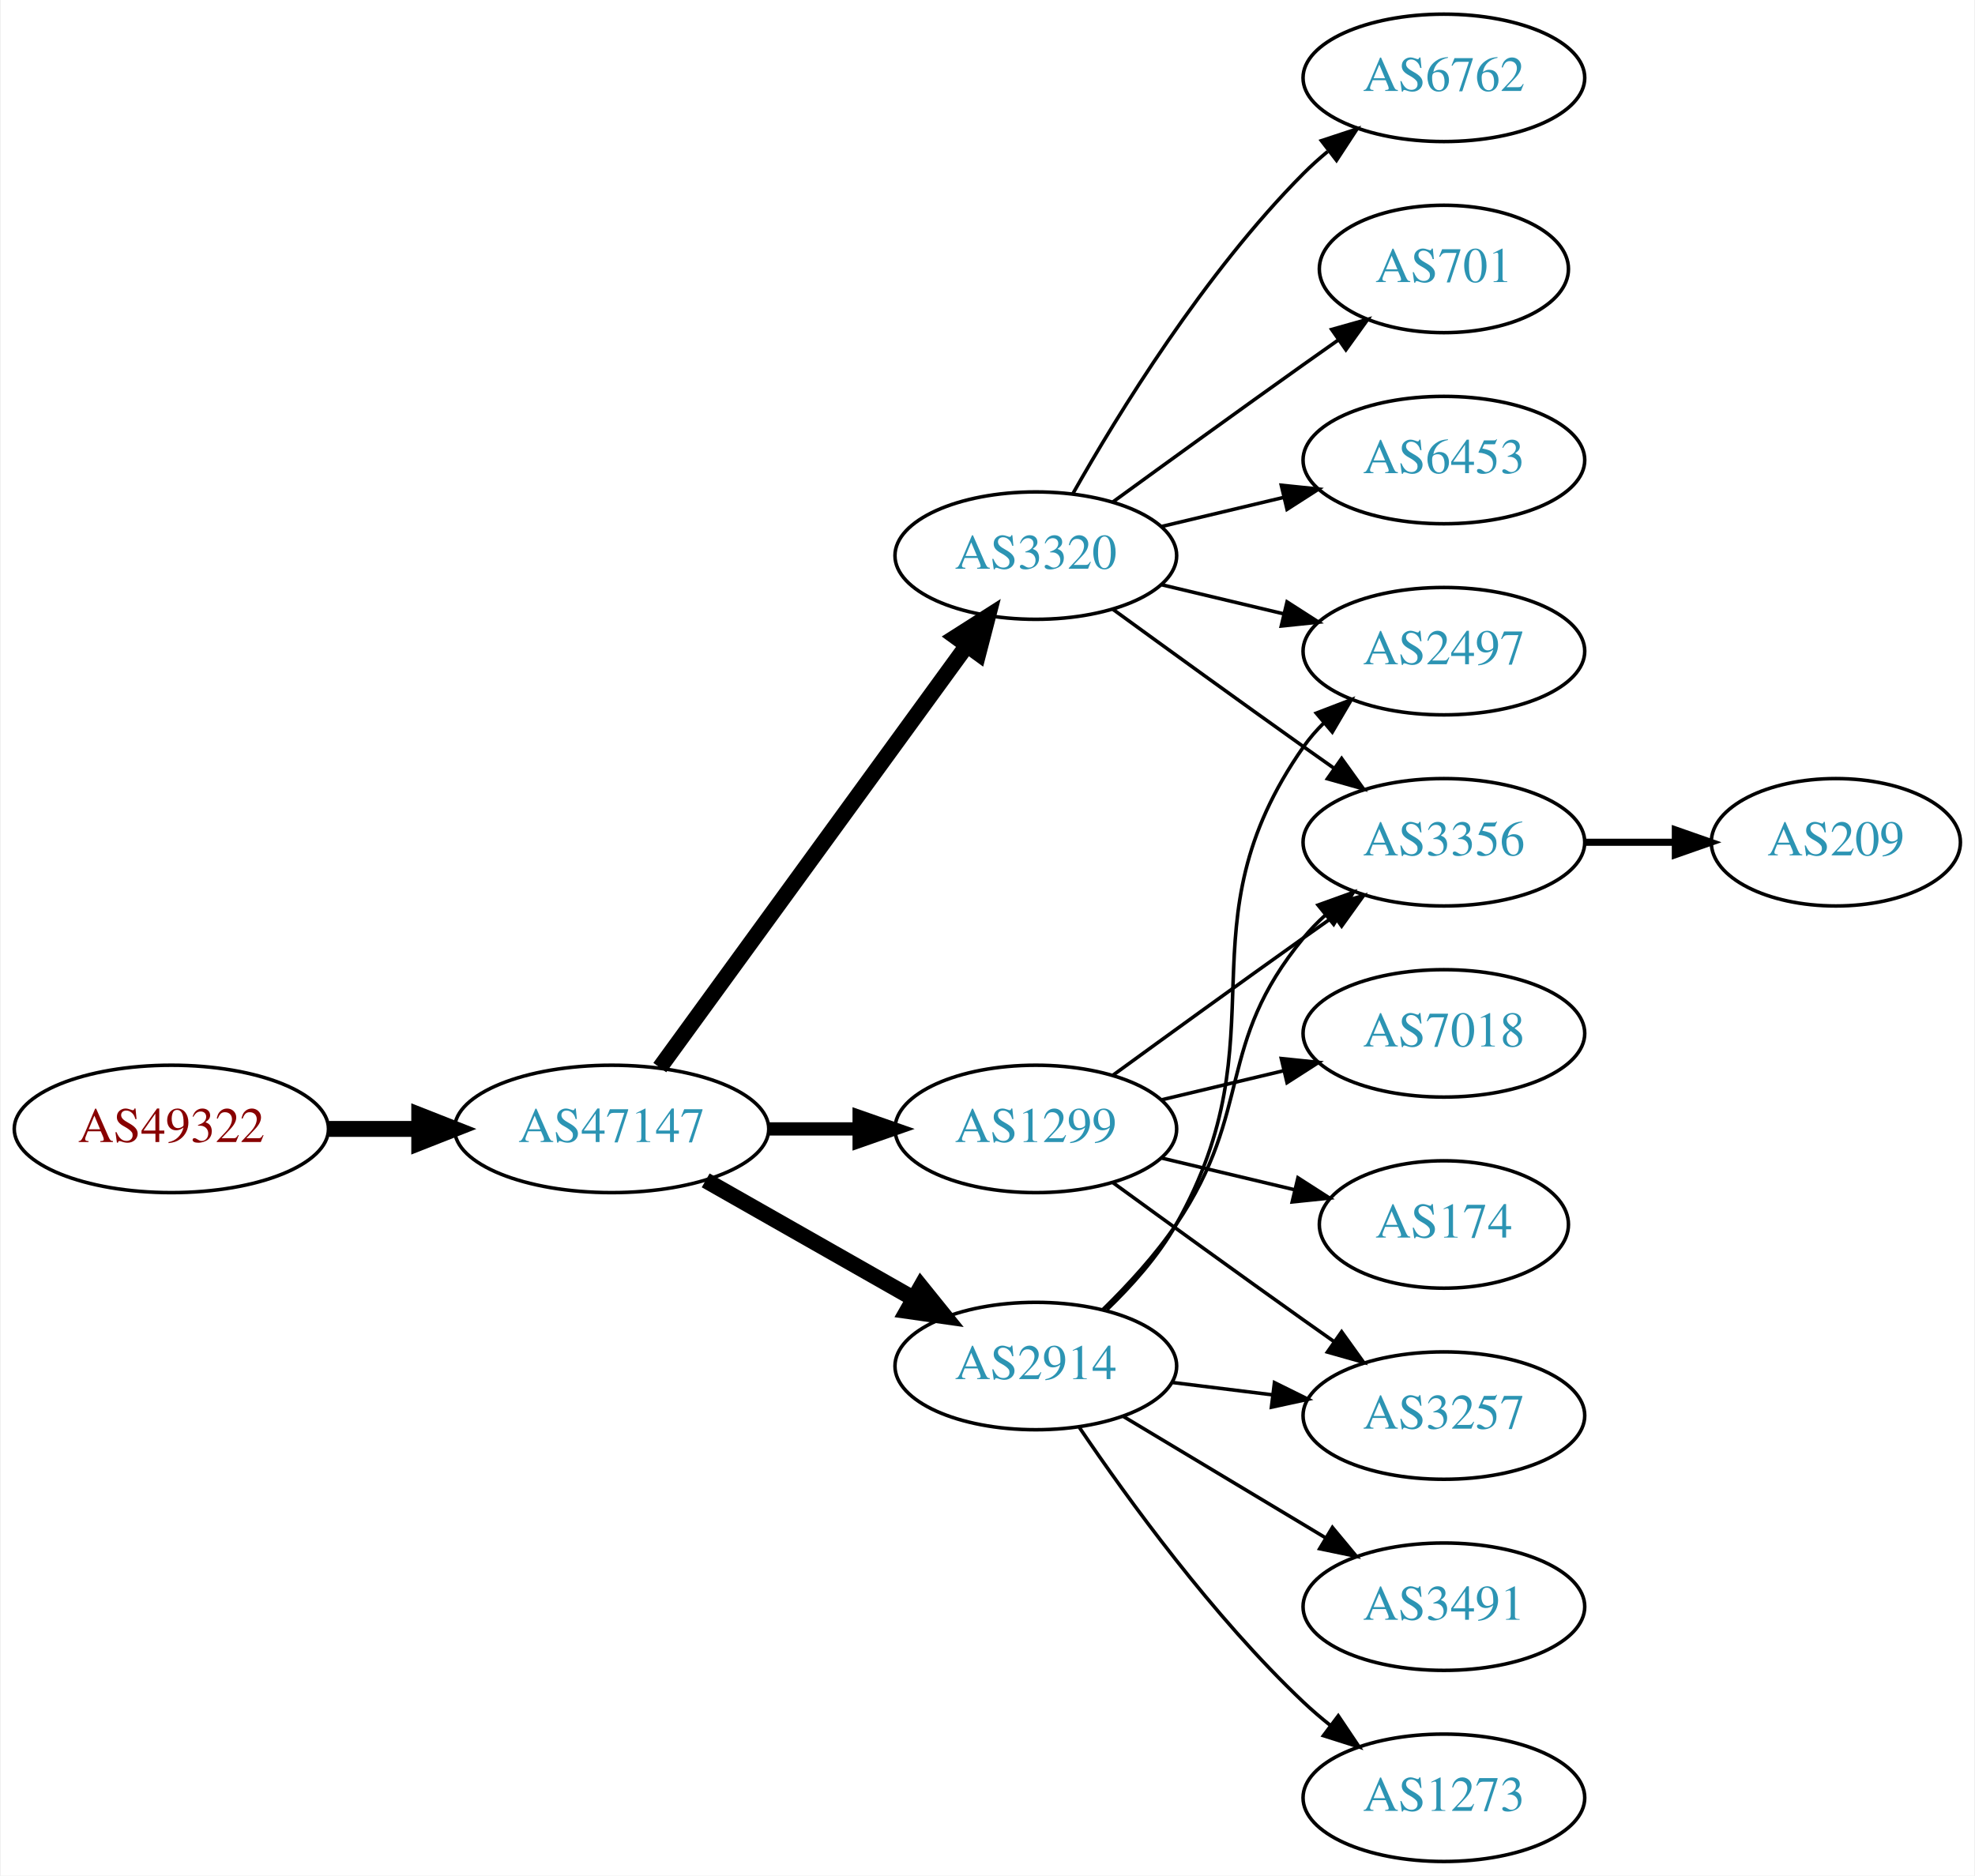
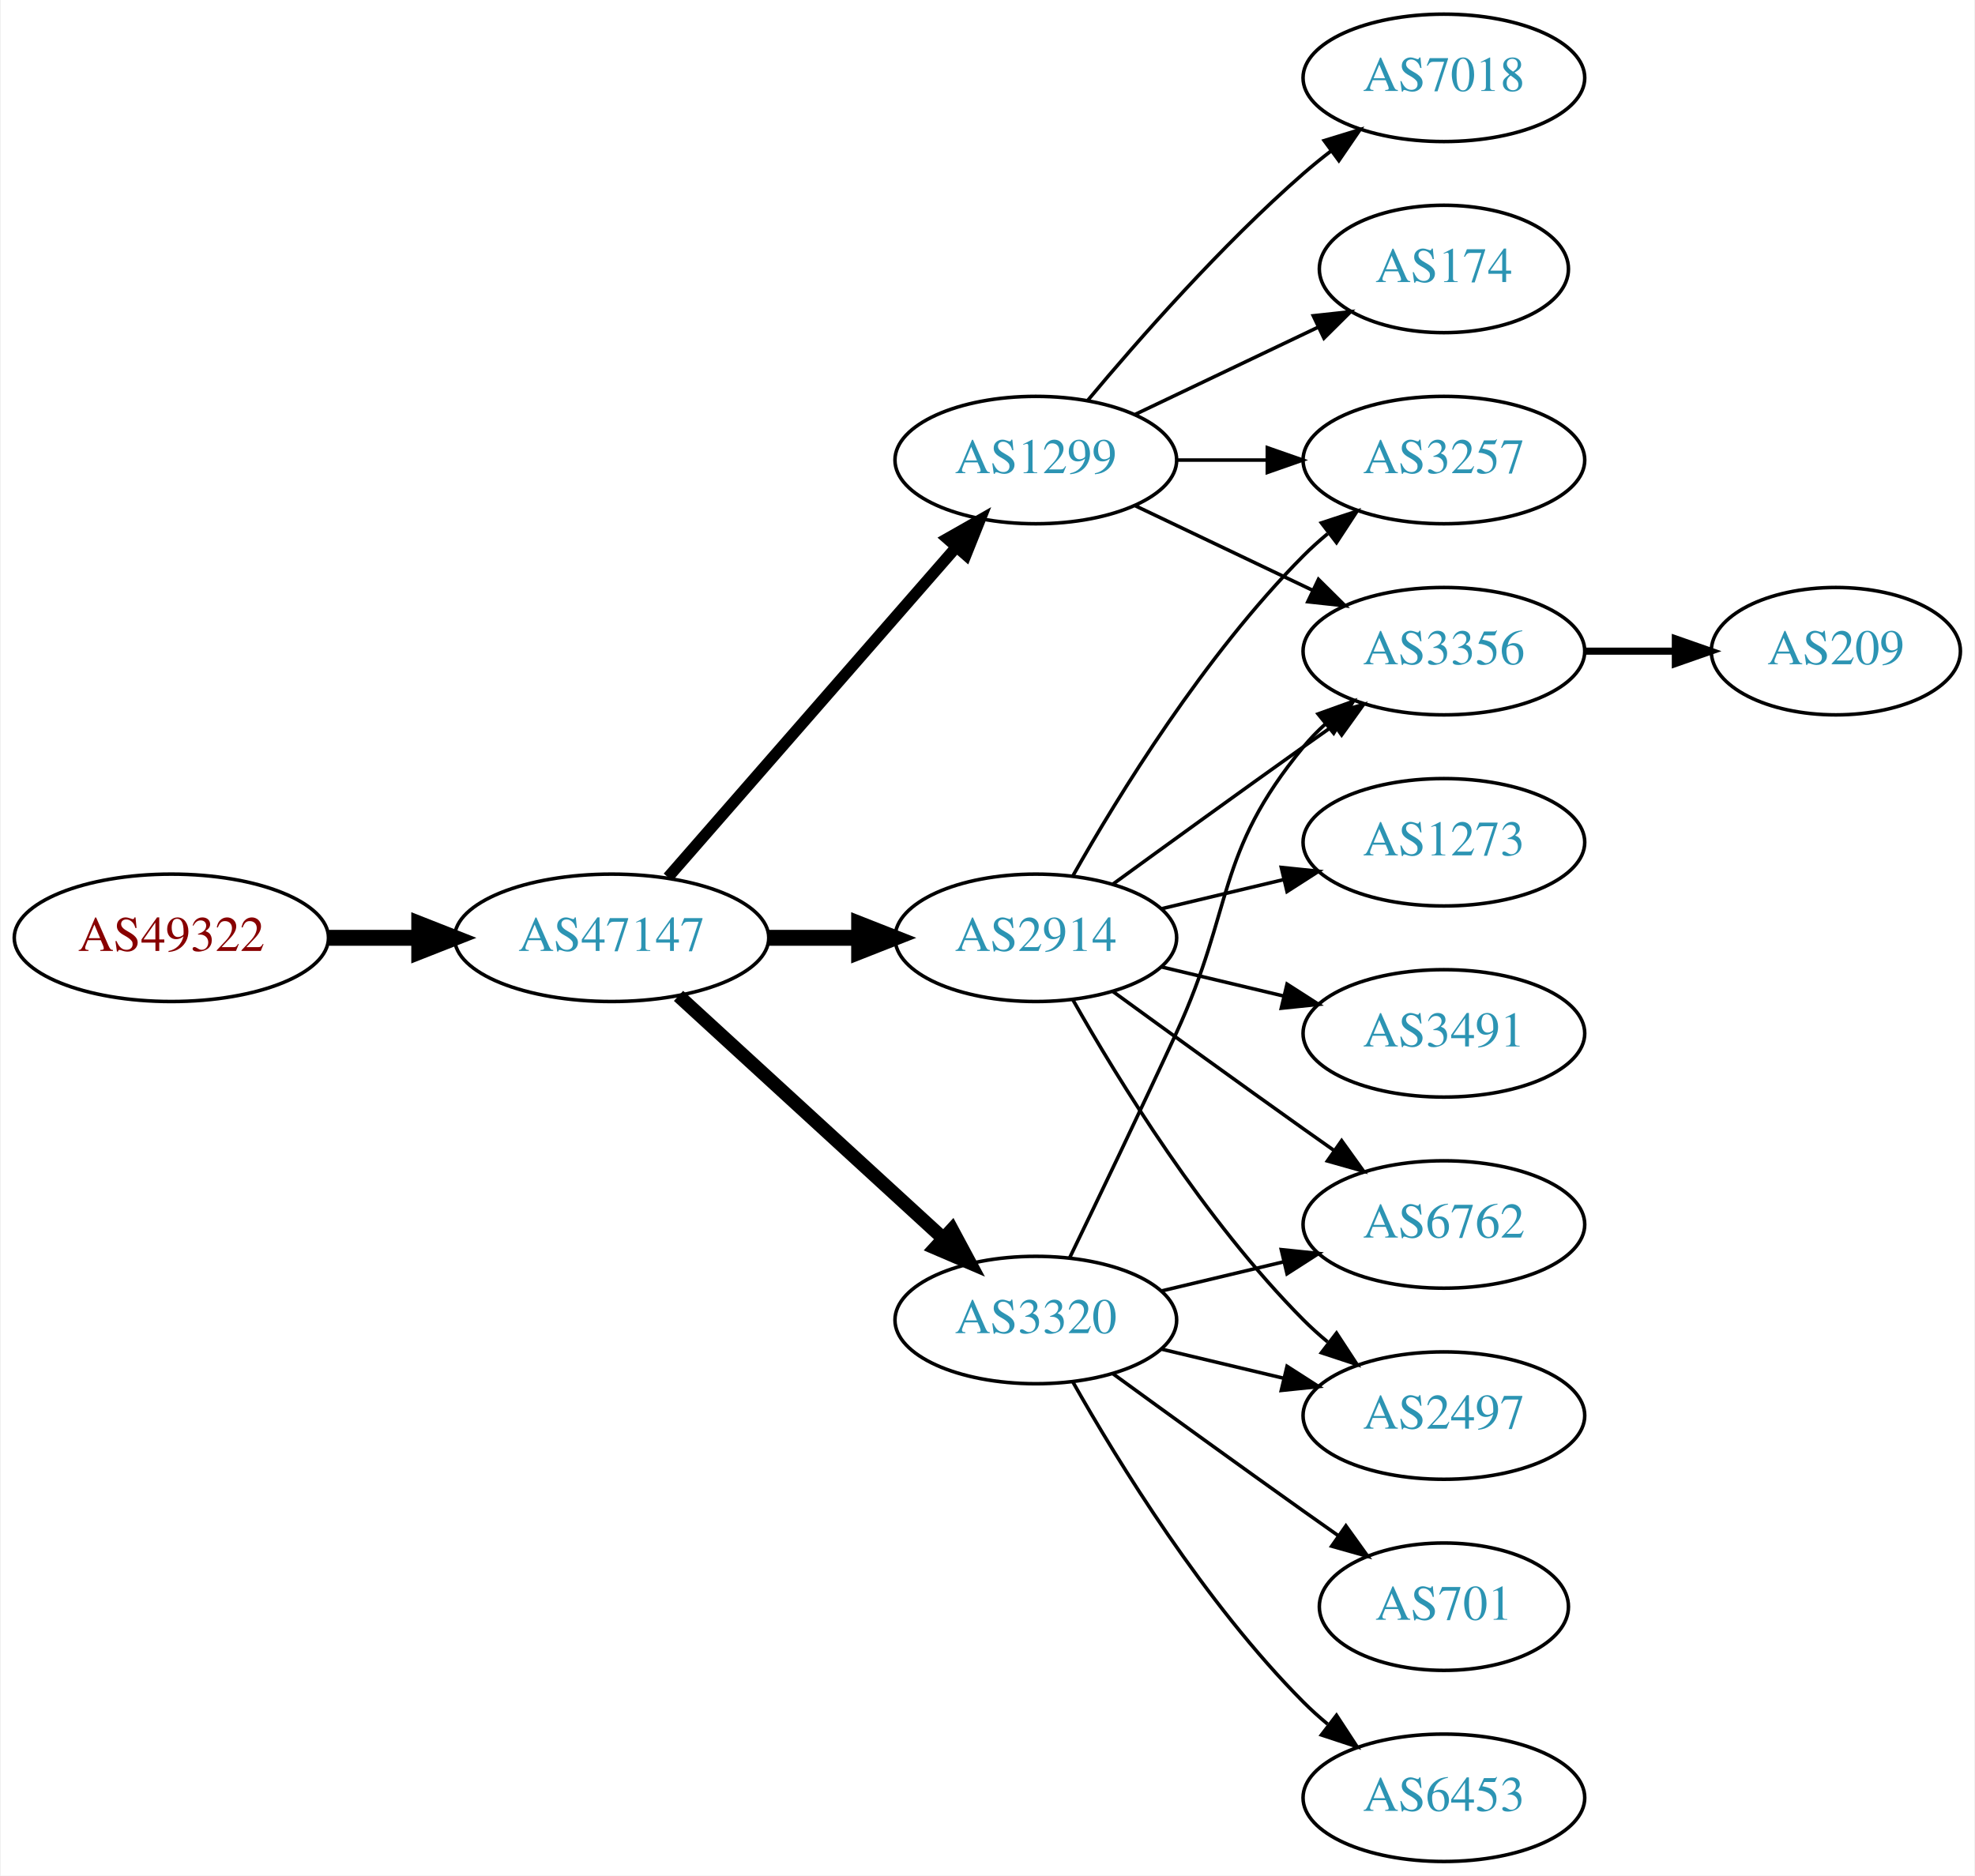
<svg xmlns="http://www.w3.org/2000/svg" xmlns:xlink="http://www.w3.org/1999/xlink" width="558pt" height="530pt" viewBox="0.00 0.00 557.56 530.00">
  <g id="graph0" class="graph" transform="scale(1 1) rotate(0) translate(4 526)">
    <polygon fill="white" stroke="none" points="-4,4 -4,-526 553.564,-526 553.564,4 -4,4" />
    <g id="node1" class="node">
      <g id="a_node1">
        <a xlink:href="/asn/49322" xlink:title="AS49322 ~ ViM Internetdienstleistungen GmbH [AT]">
-           <ellipse fill="#ffffff" stroke="black" cx="44.196" cy="-207" rx="44.393" ry="18" />
-           <text text-anchor="middle" x="44.196" y="-203.3" font-family="Times,serif" font-size="14.00" fill="#880000">AS49322</text>
+           <ellipse fill="#ffffff" stroke="black" cx="44.196" cy="-261" rx="44.393" ry="18" />
+           <text text-anchor="middle" x="44.196" y="-257.3" font-family="Times,serif" font-size="14.00" fill="#880000">AS49322</text>
        </a>
      </g>
    </g>
    <g id="node2" class="node">
      <g id="a_node2">
        <a xlink:href="/asn/47147" xlink:title="AS47147 ~ ANEXIA Internetdienstleistungs GmbH [AT]">
-           <ellipse fill="#ffffff" stroke="black" cx="168.588" cy="-207" rx="44.393" ry="18" />
-           <text text-anchor="middle" x="168.588" y="-203.3" font-family="Times,serif" font-size="14.00" fill="#2c94b3">AS47147</text>
+           <ellipse fill="#ffffff" stroke="black" cx="168.588" cy="-261" rx="44.393" ry="18" />
+           <text text-anchor="middle" x="168.588" y="-257.3" font-family="Times,serif" font-size="14.00" fill="#2c94b3">AS47147</text>
        </a>
      </g>
    </g>
    <g id="edge1" class="edge">
-       <path fill="none" stroke="black" stroke-width="4.5" d="M88.692,-207C96.898,-207 105.569,-207 114.041,-207" />
-       <polygon fill="black" stroke="black" stroke-width="4.5" points="114.233,-210.938 124.233,-207 114.233,-203.063 114.233,-210.938" />
+       <path fill="none" stroke="black" stroke-width="4.5" d="M88.692,-261C96.898,-261 105.569,-261 114.041,-261" />
+       <polygon fill="black" stroke="black" stroke-width="4.5" points="114.233,-264.938 124.233,-261 114.233,-257.063 114.233,-264.938" />
    </g>
    <g id="node3" class="node">
      <g id="a_node3">
-         <a xlink:href="/asn/3320" xlink:title="AS3320 ~ DTAG [DE]">
-           <ellipse fill="#ffffff" stroke="black" cx="288.431" cy="-369" rx="39.794" ry="18" />
-           <text text-anchor="middle" x="288.431" y="-365.3" font-family="Times,serif" font-size="14.00" fill="#2c94b3">AS3320</text>
+         <a xlink:href="/asn/2914" xlink:title="AS2914 ~ NTT America, Inc. [US]">
+           <ellipse fill="#ffffff" stroke="black" cx="288.431" cy="-261" rx="39.794" ry="18" />
+           <text text-anchor="middle" x="288.431" y="-257.3" font-family="Times,serif" font-size="14.00" fill="#2c94b3">AS2914</text>
        </a>
      </g>
    </g>
    <g id="edge2" class="edge">
-       <path fill="none" stroke="black" stroke-width="4.5" d="M182.199,-224.337C203.02,-252.96 244.683,-310.233 268.871,-343.486" />
-       <polygon fill="black" stroke="black" stroke-width="4.5" points="265.844,-346.017 274.91,-351.788 272.212,-341.385 265.844,-346.017" />
+       <path fill="none" stroke="black" stroke-width="4.5" d="M212.799,-261C221.112,-261 229.875,-261 238.357,-261" />
+       <polygon fill="black" stroke="black" stroke-width="4.5" points="238.516,-264.938 248.516,-261 238.516,-257.063 238.516,-264.938" />
    </g>
    <g id="node4" class="node">
      <g id="a_node4">
        <a xlink:href="/asn/1299" xlink:title="AS1299 ~ Telia Carrier [EU]">
-           <ellipse fill="#ffffff" stroke="black" cx="288.431" cy="-207" rx="39.794" ry="18" />
-           <text text-anchor="middle" x="288.431" y="-203.3" font-family="Times,serif" font-size="14.00" fill="#2c94b3">AS1299</text>
+           <ellipse fill="#ffffff" stroke="black" cx="288.431" cy="-396" rx="39.794" ry="18" />
+           <text text-anchor="middle" x="288.431" y="-392.3" font-family="Times,serif" font-size="14.00" fill="#2c94b3">AS1299</text>
        </a>
      </g>
    </g>
    <g id="edge3" class="edge">
-       <path fill="none" stroke="black" stroke-width="3.75" d="M212.799,-207C221.112,-207 229.875,-207 238.357,-207" />
-       <polygon fill="black" stroke="black" stroke-width="3.75" points="238.516,-210.5 248.516,-207 238.516,-203.5 238.516,-210.5" />
+       <path fill="none" stroke="black" stroke-width="3.214" d="M184.513,-278.098C205.056,-301.631 242.175,-344.155 265.771,-371.187" />
+       <polygon fill="black" stroke="black" stroke-width="3.214" points="263.414,-373.809 272.627,-379.041 268.688,-369.206 263.414,-373.809" />
    </g>
    <g id="node5" class="node">
      <g id="a_node5">
-         <a xlink:href="/asn/2914" xlink:title="AS2914 ~ NTT America, Inc. [US]">
-           <ellipse fill="#ffffff" stroke="black" cx="288.431" cy="-140" rx="39.794" ry="18" />
-           <text text-anchor="middle" x="288.431" y="-136.3" font-family="Times,serif" font-size="14.00" fill="#2c94b3">AS2914</text>
+         <a xlink:href="/asn/3320" xlink:title="AS3320 ~ DTAG [DE]">
+           <ellipse fill="#ffffff" stroke="black" cx="288.431" cy="-153" rx="39.794" ry="18" />
+           <text text-anchor="middle" x="288.431" y="-149.3" font-family="Times,serif" font-size="14.00" fill="#2c94b3">AS3320</text>
        </a>
      </g>
    </g>
    <g id="edge4" class="edge">
-       <path fill="none" stroke="black" stroke-width="4.5" d="M195.158,-192.462C212.378,-182.672 235.263,-169.66 253.934,-159.045" />
-       <polygon fill="black" stroke="black" stroke-width="4.5" points="255.971,-162.416 262.718,-154.05 252.079,-155.57 255.971,-162.416" />
+       <path fill="none" stroke="black" stroke-width="3.857" d="M187.486,-244.597C207.414,-226.333 239.772,-196.678 262.249,-176.079" />
+       <polygon fill="black" stroke="black" stroke-width="3.857" points="264.743,-178.54 269.751,-169.203 260.014,-173.38 264.743,-178.54" />
    </g>
    <g id="node6" class="node">
      <g id="a_node6">
        <a xlink:href="/asn/6762" xlink:title="AS6762 ~ TELECOM ITALIA SPARKLE S.p.A. [IT]">
-           <ellipse fill="#ffffff" stroke="black" cx="403.724" cy="-504" rx="39.794" ry="18" />
-           <text text-anchor="middle" x="403.724" y="-500.3" font-family="Times,serif" font-size="14.00" fill="#2c94b3">AS6762</text>
+           <ellipse fill="#ffffff" stroke="black" cx="403.724" cy="-180" rx="39.794" ry="18" />
+           <text text-anchor="middle" x="403.724" y="-176.3" font-family="Times,serif" font-size="14.00" fill="#2c94b3">AS6762</text>
        </a>
      </g>
    </g>
    <g id="edge5" class="edge">
-       <path fill="none" stroke="black" d="M298.891,-386.49C311.672,-409.096 336.105,-448.886 364.077,-477 366.188,-479.121 368.484,-481.188 370.87,-483.171" />
-       <polygon fill="black" stroke="black" points="369.122,-486.242 379.185,-489.556 373.385,-480.69 369.122,-486.242" />
+       <path fill="none" stroke="black" d="M310.279,-245.778C325.213,-234.909 345.827,-219.975 364.077,-207 366.898,-204.995 369.841,-202.915 372.789,-200.841" />
+       <polygon fill="black" stroke="black" points="374.835,-203.681 381.013,-195.074 370.816,-197.95 374.835,-203.681" />
    </g>
    <g id="node7" class="node">
      <g id="a_node7">
-         <a xlink:href="/asn/701" xlink:title="AS701 ~ UUNET [US]">
-           <ellipse fill="#ffffff" stroke="black" cx="403.724" cy="-450" rx="35.194" ry="18" />
-           <text text-anchor="middle" x="403.724" y="-446.3" font-family="Times,serif" font-size="14.00" fill="#2c94b3">AS701</text>
+         <a xlink:href="/asn/3491" xlink:title="AS3491 ~ PCCW Global, Inc. [US]">
+           <ellipse fill="#ffffff" stroke="black" cx="403.724" cy="-234" rx="39.794" ry="18" />
+           <text text-anchor="middle" x="403.724" y="-230.3" font-family="Times,serif" font-size="14.00" fill="#2c94b3">AS3491</text>
        </a>
      </g>
    </g>
    <g id="edge6" class="edge">
-       <path fill="none" stroke="black" d="M310.279,-384.222C325.213,-395.091 345.827,-410.025 364.077,-423 367.288,-425.282 370.657,-427.661 374.011,-430.018" />
-       <polygon fill="black" stroke="black" points="372.023,-432.899 382.222,-435.77 376.039,-427.166 372.023,-432.899" />
+       <path fill="none" stroke="black" d="M324.038,-252.752C334.909,-250.162 347.064,-247.265 358.506,-244.538" />
+       <polygon fill="black" stroke="black" points="359.412,-247.92 368.328,-242.197 357.789,-241.111 359.412,-247.92" />
    </g>
    <g id="node8" class="node">
      <g id="a_node8">
-         <a xlink:href="/asn/6453" xlink:title="AS6453 ~ TATA COMMUNICATIONS (AMERICA) INC [US]">
-           <ellipse fill="#ffffff" stroke="black" cx="403.724" cy="-396" rx="39.794" ry="18" />
-           <text text-anchor="middle" x="403.724" y="-392.3" font-family="Times,serif" font-size="14.00" fill="#2c94b3">AS6453</text>
+         <a xlink:href="/asn/1273" xlink:title="AS1273 ~ Vodafone Group PLC [EU]">
+           <ellipse fill="#ffffff" stroke="black" cx="403.724" cy="-288" rx="39.794" ry="18" />
+           <text text-anchor="middle" x="403.724" y="-284.3" font-family="Times,serif" font-size="14.00" fill="#2c94b3">AS1273</text>
        </a>
      </g>
    </g>
    <g id="edge7" class="edge">
-       <path fill="none" stroke="black" d="M324.038,-377.248C334.909,-379.838 347.064,-382.735 358.506,-385.462" />
-       <polygon fill="black" stroke="black" points="357.789,-388.889 368.328,-387.803 359.412,-382.08 357.789,-388.889" />
+       <path fill="none" stroke="black" d="M324.038,-269.248C334.909,-271.838 347.064,-274.735 358.506,-277.462" />
+       <polygon fill="black" stroke="black" points="357.789,-280.889 368.328,-279.803 359.412,-274.08 357.789,-280.889" />
    </g>
    <g id="node9" class="node">
      <g id="a_node9">
-         <a xlink:href="/asn/2497" xlink:title="AS2497 ~ Internet Initiative Japan Inc. [JP]">
-           <ellipse fill="#ffffff" stroke="black" cx="403.724" cy="-342" rx="39.794" ry="18" />
-           <text text-anchor="middle" x="403.724" y="-338.3" font-family="Times,serif" font-size="14.00" fill="#2c94b3">AS2497</text>
+         <a xlink:href="/asn/3257" xlink:title="AS3257 ~ GTT [DE]">
+           <ellipse fill="#ffffff" stroke="black" cx="403.724" cy="-396" rx="39.794" ry="18" />
+           <text text-anchor="middle" x="403.724" y="-392.3" font-family="Times,serif" font-size="14.00" fill="#2c94b3">AS3257</text>
        </a>
      </g>
    </g>
    <g id="edge8" class="edge">
-       <path fill="none" stroke="black" d="M324.038,-360.752C334.909,-358.162 347.064,-355.265 358.506,-352.538" />
-       <polygon fill="black" stroke="black" points="359.412,-355.92 368.328,-350.197 357.789,-349.111 359.412,-355.92" />
+       <path fill="none" stroke="black" d="M298.891,-278.49C311.672,-301.096 336.105,-340.886 364.077,-369 366.188,-371.121 368.484,-373.188 370.87,-375.171" />
+       <polygon fill="black" stroke="black" points="369.122,-378.242 379.185,-381.556 373.385,-372.69 369.122,-378.242" />
    </g>
    <g id="node10" class="node">
      <g id="a_node10">
        <a xlink:href="/asn/3356" xlink:title="AS3356 ~ Level 3 Parent, LLC [US]">
-           <ellipse fill="#ffffff" stroke="black" cx="403.724" cy="-288" rx="39.794" ry="18" />
-           <text text-anchor="middle" x="403.724" y="-284.3" font-family="Times,serif" font-size="14.00" fill="#2c94b3">AS3356</text>
+           <ellipse fill="#ffffff" stroke="black" cx="403.724" cy="-342" rx="39.794" ry="18" />
+           <text text-anchor="middle" x="403.724" y="-338.3" font-family="Times,serif" font-size="14.00" fill="#2c94b3">AS3356</text>
        </a>
      </g>
    </g>
    <g id="edge9" class="edge">
-       <path fill="none" stroke="black" d="M310.279,-353.778C325.213,-342.909 345.827,-327.975 364.077,-315 366.898,-312.995 369.841,-310.915 372.789,-308.841" />
-       <polygon fill="black" stroke="black" points="374.835,-311.681 381.013,-303.074 370.816,-305.95 374.835,-311.681" />
-     </g>
-     <g id="edge11" class="edge">
-       <path fill="none" stroke="black" d="M310.279,-222.222C325.213,-233.091 345.827,-248.025 364.077,-261 366.898,-263.005 369.841,-265.085 372.789,-267.159" />
-       <polygon fill="black" stroke="black" points="370.816,-270.05 381.013,-272.926 374.835,-264.319 370.816,-270.05" />
+       <path fill="none" stroke="black" d="M310.279,-276.222C325.213,-287.091 345.827,-302.025 364.077,-315 366.898,-317.005 369.841,-319.085 372.789,-321.159" />
+       <polygon fill="black" stroke="black" points="370.816,-324.05 381.013,-326.926 374.835,-318.319 370.816,-324.05" />
    </g>
    <g id="node11" class="node">
      <g id="a_node11">
-         <a xlink:href="/asn/7018" xlink:title="AS7018 ~ ATT-INTERNET4 [US]">
-           <ellipse fill="#ffffff" stroke="black" cx="403.724" cy="-234" rx="39.794" ry="18" />
-           <text text-anchor="middle" x="403.724" y="-230.3" font-family="Times,serif" font-size="14.00" fill="#2c94b3">AS7018</text>
+         <a xlink:href="/asn/2497" xlink:title="AS2497 ~ Internet Initiative Japan Inc. [JP]">
+           <ellipse fill="#ffffff" stroke="black" cx="403.724" cy="-126" rx="39.794" ry="18" />
+           <text text-anchor="middle" x="403.724" y="-122.3" font-family="Times,serif" font-size="14.00" fill="#2c94b3">AS2497</text>
        </a>
      </g>
    </g>
    <g id="edge10" class="edge">
-       <path fill="none" stroke="black" d="M324.038,-215.248C334.909,-217.838 347.064,-220.735 358.506,-223.462" />
-       <polygon fill="black" stroke="black" points="357.789,-226.889 368.328,-225.803 359.412,-220.08 357.789,-226.889" />
+       <path fill="none" stroke="black" d="M298.891,-243.51C311.672,-220.904 336.105,-181.114 364.077,-153 366.188,-150.879 368.484,-148.812 370.87,-146.829" />
+       <polygon fill="black" stroke="black" points="373.385,-149.31 379.185,-140.444 369.122,-143.758 373.385,-149.31" />
+     </g>
+     <g id="edge12" class="edge">
+       <path fill="none" stroke="black" d="M328.103,-396C336.306,-396 345.07,-396 353.602,-396" />
+       <polygon fill="black" stroke="black" points="353.841,-399.5 363.841,-396 353.841,-392.5 353.841,-399.5" />
+     </g>
+     <g id="edge14" class="edge">
+       <path fill="none" stroke="black" d="M316.567,-383.066C331.561,-375.919 350.382,-366.948 366.605,-359.215" />
+       <polygon fill="black" stroke="black" points="368.288,-362.291 375.809,-354.829 365.276,-355.972 368.288,-362.291" />
    </g>
    <g id="node12" class="node">
      <g id="a_node12">
-         <a xlink:href="/asn/3257" xlink:title="AS3257 ~ GTT [DE]">
-           <ellipse fill="#ffffff" stroke="black" cx="403.724" cy="-126" rx="39.794" ry="18" />
-           <text text-anchor="middle" x="403.724" y="-122.3" font-family="Times,serif" font-size="14.00" fill="#2c94b3">AS3257</text>
-         </a>
-       </g>
-     </g>
-     <g id="edge12" class="edge">
-       <path fill="none" stroke="black" d="M310.279,-191.778C325.213,-180.909 345.827,-165.975 364.077,-153 366.898,-150.995 369.841,-148.915 372.789,-146.841" />
-       <polygon fill="black" stroke="black" points="374.835,-149.681 381.013,-141.074 370.816,-143.95 374.835,-149.681" />
+         <a xlink:href="/asn/7018" xlink:title="AS7018 ~ ATT-INTERNET4 [US]">
+           <ellipse fill="#ffffff" stroke="black" cx="403.724" cy="-504" rx="39.794" ry="18" />
+           <text text-anchor="middle" x="403.724" y="-500.3" font-family="Times,serif" font-size="14.00" fill="#2c94b3">AS7018</text>
+         </a>
+       </g>
+     </g>
+     <g id="edge11" class="edge">
+       <path fill="none" stroke="black" d="M303.061,-412.817C317.343,-429.929 340.89,-456.745 364.077,-477 366.543,-479.154 369.182,-481.294 371.879,-483.372" />
+       <polygon fill="black" stroke="black" points="369.904,-486.264 380.033,-489.37 374.052,-480.625 369.904,-486.264" />
    </g>
    <g id="node13" class="node">
      <g id="a_node13">
        <a xlink:href="/asn/174" xlink:title="AS174 ~ Cogent Communications [US]">
-           <ellipse fill="#ffffff" stroke="black" cx="403.724" cy="-180" rx="35.194" ry="18" />
-           <text text-anchor="middle" x="403.724" y="-176.3" font-family="Times,serif" font-size="14.00" fill="#2c94b3">AS174</text>
+           <ellipse fill="#ffffff" stroke="black" cx="403.724" cy="-450" rx="35.194" ry="18" />
+           <text text-anchor="middle" x="403.724" y="-446.3" font-family="Times,serif" font-size="14.00" fill="#2c94b3">AS174</text>
        </a>
      </g>
    </g>
    <g id="edge13" class="edge">
-       <path fill="none" stroke="black" d="M324.038,-198.752C335.833,-195.942 349.137,-192.771 361.405,-189.847" />
-       <polygon fill="black" stroke="black" points="362.494,-193.186 371.41,-187.463 360.871,-186.376 362.494,-193.186" />
-     </g>
-     <g id="edge18" class="edge">
-       <path fill="none" stroke="black" d="M308.5,-155.927C315.55,-162.7 323.041,-171.089 328.077,-180 358.629,-234.061 328.464,-264.131 364.077,-315 365.75,-317.389 367.705,-319.635 369.832,-321.733" />
-       <polygon fill="black" stroke="black" points="367.672,-324.49 377.564,-328.284 372.196,-319.149 367.672,-324.49" />
-     </g>
-     <g id="edge16" class="edge">
-       <path fill="none" stroke="black" d="M307.401,-155.979C314.458,-162.883 322.247,-171.353 328.077,-180 350.1,-212.665 339.013,-230.606 364.077,-261 365.932,-263.25 368.02,-265.396 370.238,-267.424" />
-       <polygon fill="black" stroke="black" points="368.174,-270.256 378.143,-273.844 372.587,-264.823 368.174,-270.256" />
+       <path fill="none" stroke="black" d="M316.567,-408.934C331.999,-416.29 351.485,-425.577 368.02,-433.459" />
+       <polygon fill="black" stroke="black" points="366.828,-436.768 377.361,-437.911 369.84,-430.449 366.828,-436.768" />
+     </g>
+     <g id="edge15" class="edge">
+       <path fill="none" stroke="black" d="M324.038,-161.248C334.909,-163.838 347.064,-166.735 358.506,-169.462" />
+       <polygon fill="black" stroke="black" points="357.789,-172.889 368.328,-171.803 359.412,-166.08 357.789,-172.889" />
+     </g>
+     <g id="edge19" class="edge">
+       <path fill="none" stroke="black" d="M298.012,-170.633C305.936,-186.998 317.972,-212.065 328.077,-234 344.561,-269.781 339.013,-284.606 364.077,-315 365.932,-317.25 368.02,-319.396 370.238,-321.424" />
+       <polygon fill="black" stroke="black" points="368.174,-324.256 378.143,-327.844 372.587,-318.823 368.174,-324.256" />
    </g>
    <g id="edge17" class="edge">
-       <path fill="none" stroke="black" d="M326.841,-135.377C335.929,-134.254 345.766,-133.038 355.251,-131.866" />
-       <polygon fill="black" stroke="black" points="355.857,-135.318 365.353,-130.618 354.999,-128.371 355.857,-135.318" />
+       <path fill="none" stroke="black" d="M324.038,-144.752C334.909,-142.162 347.064,-139.265 358.506,-136.538" />
+       <polygon fill="black" stroke="black" points="359.412,-139.92 368.328,-134.197 357.789,-133.111 359.412,-139.92" />
    </g>
    <g id="node14" class="node">
      <g id="a_node14">
-         <a xlink:href="/asn/3491" xlink:title="AS3491 ~ PCCW Global, Inc. [US]">
-           <ellipse fill="#ffffff" stroke="black" cx="403.724" cy="-72" rx="39.794" ry="18" />
-           <text text-anchor="middle" x="403.724" y="-68.3" font-family="Times,serif" font-size="14.00" fill="#2c94b3">AS3491</text>
-         </a>
-       </g>
-     </g>
-     <g id="edge14" class="edge">
-       <path fill="none" stroke="black" d="M313.181,-125.745C329.797,-115.771 352.193,-102.329 370.43,-91.383" />
-       <polygon fill="black" stroke="black" points="372.232,-94.384 379.005,-86.236 368.63,-88.382 372.232,-94.384" />
+         <a xlink:href="/asn/701" xlink:title="AS701 ~ UUNET [US]">
+           <ellipse fill="#ffffff" stroke="black" cx="403.724" cy="-72" rx="35.194" ry="18" />
+           <text text-anchor="middle" x="403.724" y="-68.3" font-family="Times,serif" font-size="14.00" fill="#2c94b3">AS701</text>
+         </a>
+       </g>
+     </g>
+     <g id="edge16" class="edge">
+       <path fill="none" stroke="black" d="M310.279,-137.778C325.213,-126.909 345.827,-111.975 364.077,-99 367.288,-96.718 370.657,-94.339 374.011,-91.982" />
+       <polygon fill="black" stroke="black" points="376.039,-94.834 382.222,-86.23 372.023,-89.101 376.039,-94.834" />
    </g>
    <g id="node15" class="node">
      <g id="a_node15">
-         <a xlink:href="/asn/1273" xlink:title="AS1273 ~ Vodafone Group PLC [EU]">
+         <a xlink:href="/asn/6453" xlink:title="AS6453 ~ TATA COMMUNICATIONS (AMERICA) INC [US]">
          <ellipse fill="#ffffff" stroke="black" cx="403.724" cy="-18" rx="39.794" ry="18" />
-           <text text-anchor="middle" x="403.724" y="-14.3" font-family="Times,serif" font-size="14.00" fill="#2c94b3">AS1273</text>
-         </a>
-       </g>
-     </g>
-     <g id="edge15" class="edge">
-       <path fill="none" stroke="black" d="M300.751,-122.622C314.325,-102.556 338.47,-69.208 364.077,-45 366.456,-42.751 369.036,-40.545 371.694,-38.425" />
-       <polygon fill="black" stroke="black" points="373.884,-41.157 379.788,-32.36 369.686,-35.556 373.884,-41.157" />
+           <text text-anchor="middle" x="403.724" y="-14.3" font-family="Times,serif" font-size="14.00" fill="#2c94b3">AS6453</text>
+         </a>
+       </g>
+     </g>
+     <g id="edge18" class="edge">
+       <path fill="none" stroke="black" d="M298.891,-135.51C311.672,-112.904 336.105,-73.114 364.077,-45 366.188,-42.879 368.484,-40.812 370.87,-38.829" />
+       <polygon fill="black" stroke="black" points="373.385,-41.31 379.185,-32.444 369.122,-35.758 373.385,-41.31" />
    </g>
    <g id="node16" class="node">
      <g id="a_node16">
        <a xlink:href="/asn/209" xlink:title="AS209 ~ CenturyLink Communications, LLC [US]">
-           <ellipse fill="#ffffff" stroke="black" cx="514.467" cy="-288" rx="35.194" ry="18" />
-           <text text-anchor="middle" x="514.467" y="-284.3" font-family="Times,serif" font-size="14.00" fill="#2c94b3">AS209</text>
-         </a>
-       </g>
-     </g>
-     <g id="edge19" class="edge">
-       <path fill="none" stroke="black" stroke-width="2" d="M443.675,-288C451.908,-288 460.654,-288 469.07,-288" />
-       <polygon fill="black" stroke="black" stroke-width="2" points="469.115,-291.5 479.115,-288 469.115,-284.5 469.115,-291.5" />
+           <ellipse fill="#ffffff" stroke="black" cx="514.467" cy="-342" rx="35.194" ry="18" />
+           <text text-anchor="middle" x="514.467" y="-338.3" font-family="Times,serif" font-size="14.00" fill="#2c94b3">AS209</text>
+         </a>
+       </g>
+     </g>
+     <g id="edge20" class="edge">
+       <path fill="none" stroke="black" stroke-width="2" d="M443.675,-342C451.908,-342 460.654,-342 469.07,-342" />
+       <polygon fill="black" stroke="black" stroke-width="2" points="469.115,-345.5 479.115,-342 469.115,-338.5 469.115,-345.5" />
    </g>
  </g>
</svg>
